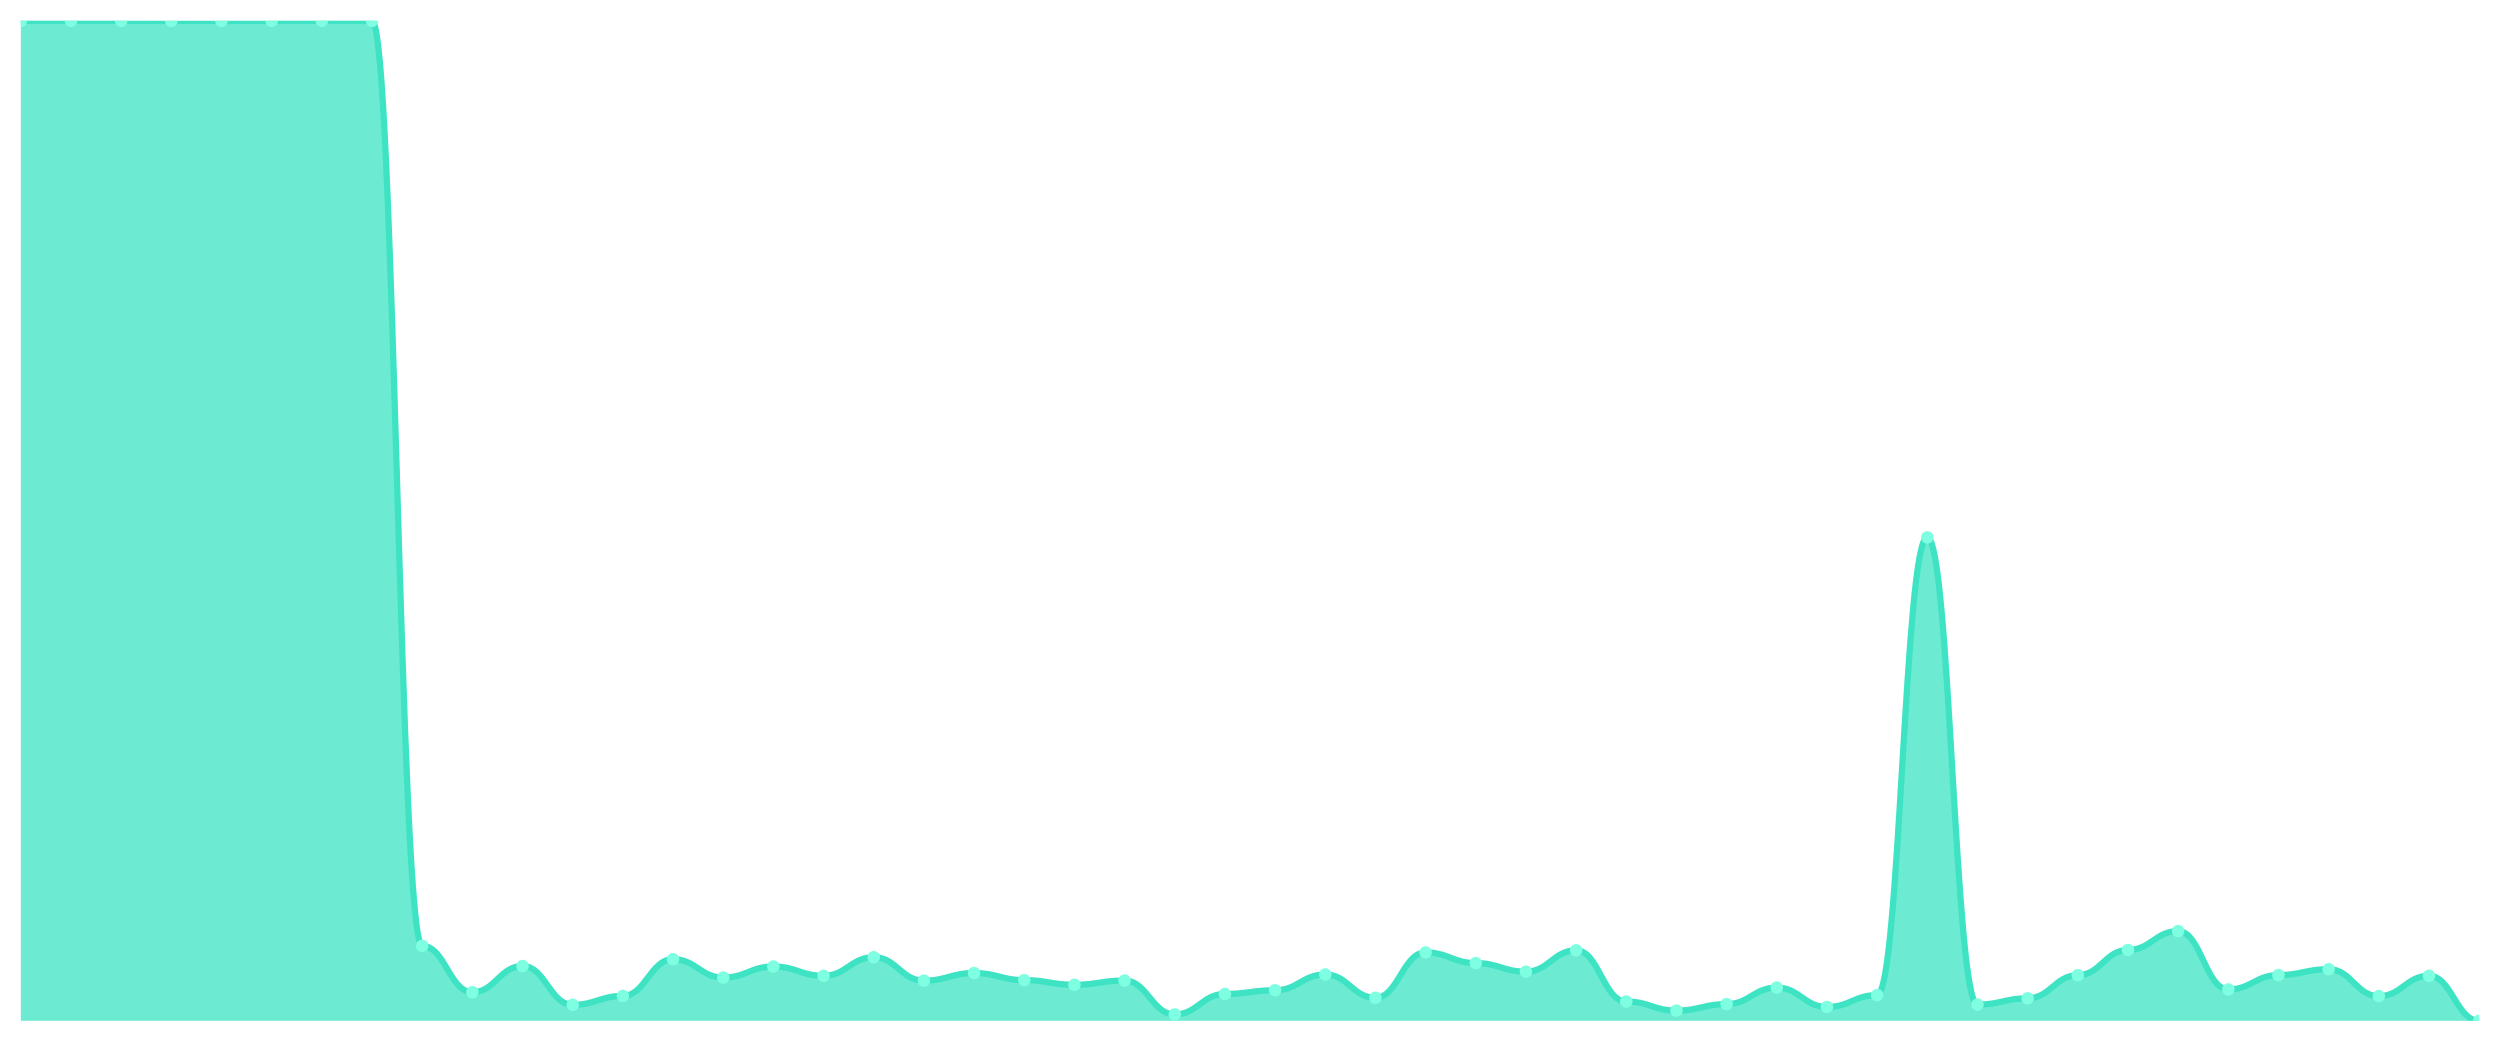
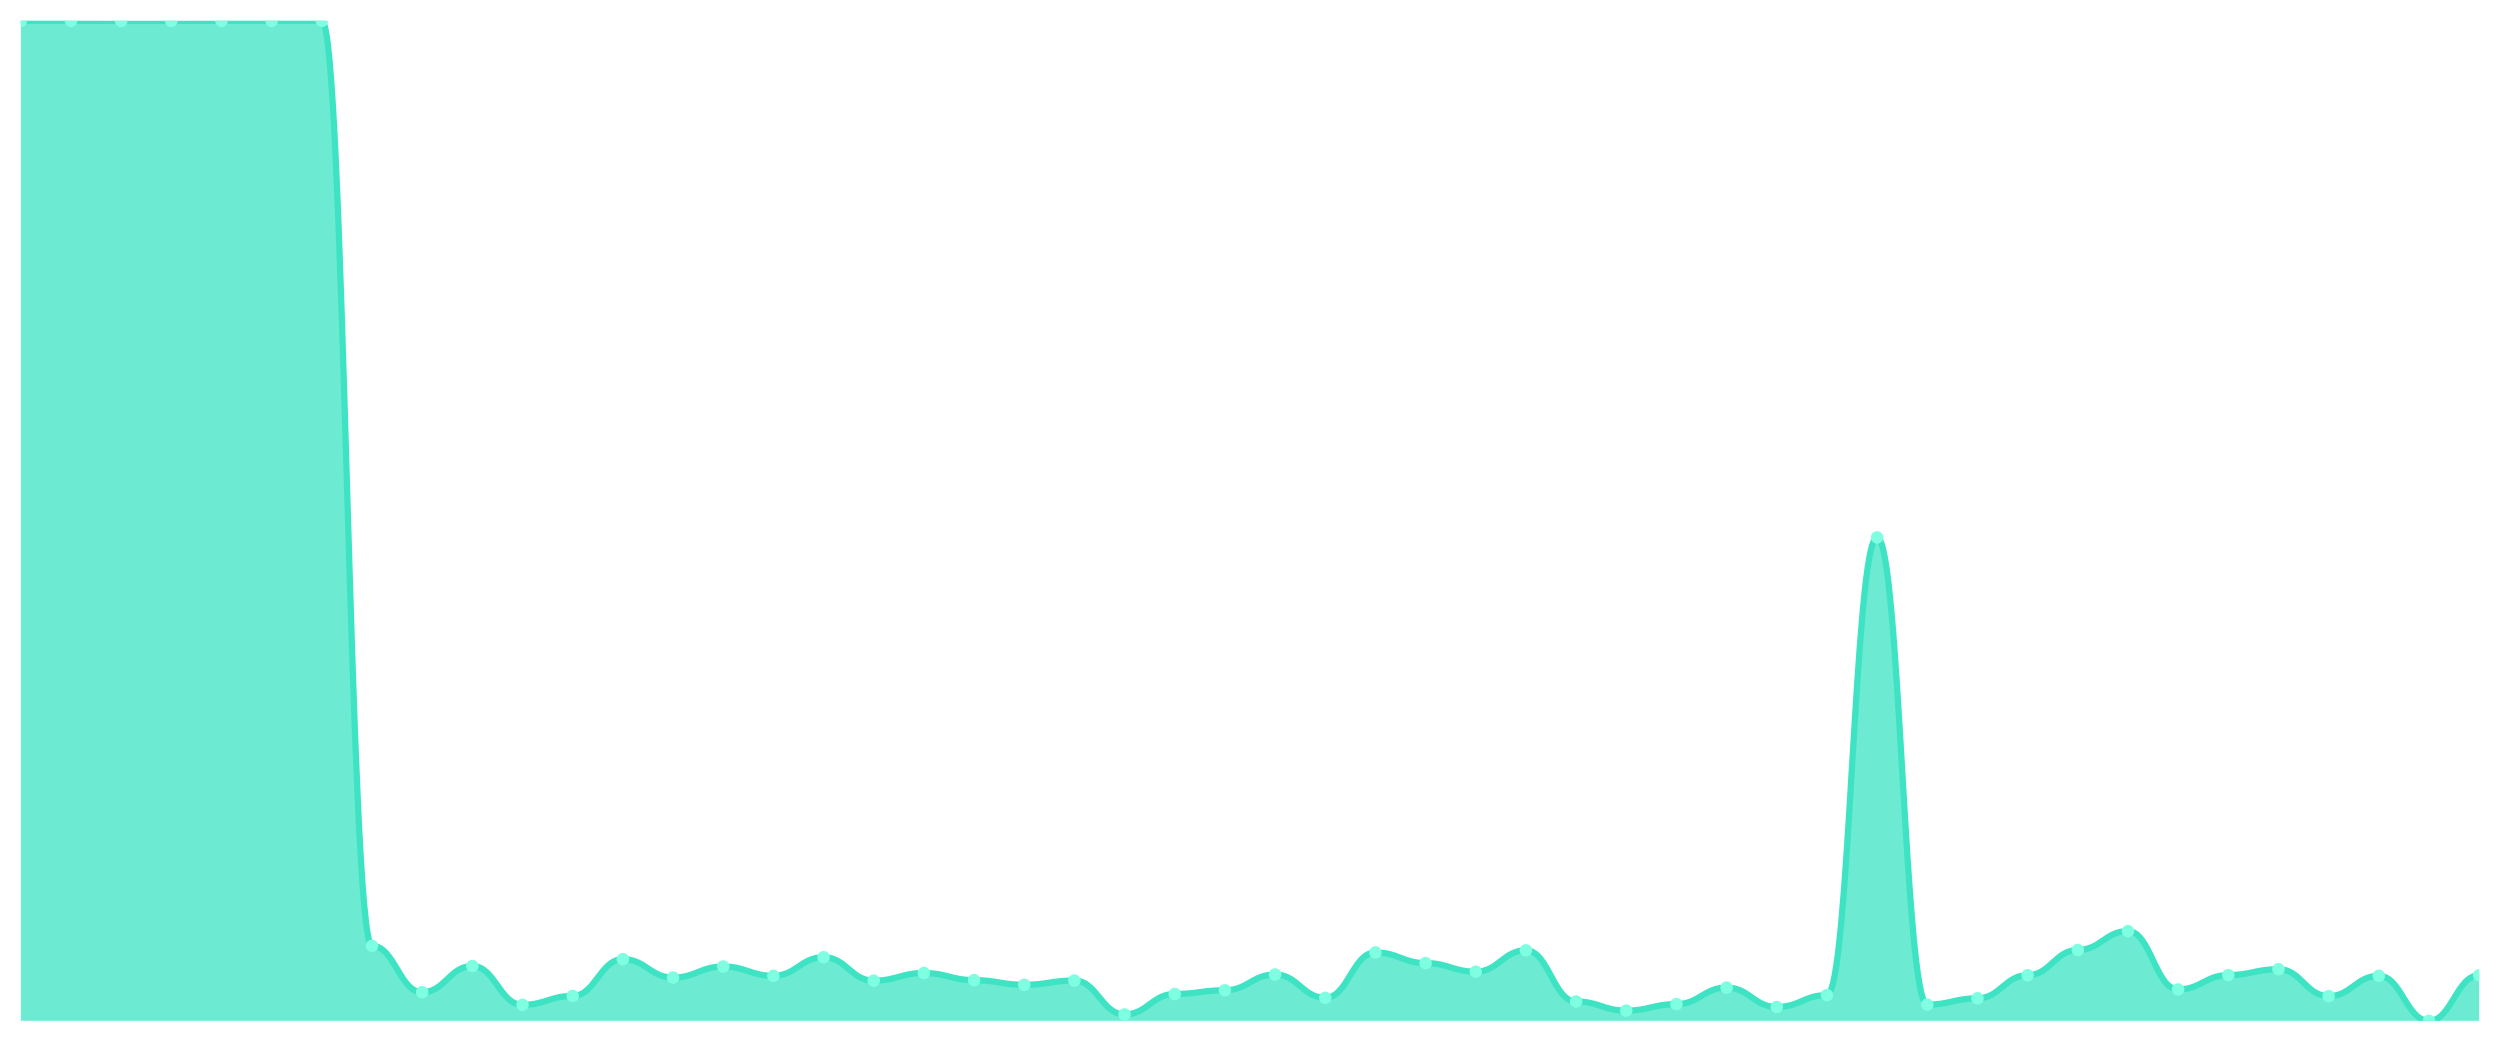
<svg xmlns="http://www.w3.org/2000/svg" viewBox="0 0 1200 500" width="1200" height="500">
  <defs>
    <clipPath id="c">
      <rect x="10" y="10" width="1180" height="480" />
    </clipPath>
  </defs>
  <rect width="1200" height="500" fill="none" />
  <g clip-path="url(#c)">
-     <path d="M 10,490 L 10,10 C 20.837,10 23.245,10 34.082,10 C 44.918,10 47.327,10 58.163,10 C 69,10 71.408,10.05 82.245,10.05 C 93.082,10.05 95.49,10.05 106.327,10.05 C 117.163,10.05 119.571,10 130.408,10 C 141.245,10 143.653,10 154.49,10 C 165.327,10 167.735,10 178.571,10 C 189.408,10 191.816,454.011 202.653,454.011 C 213.49,454.011 215.898,476.269 226.735,476.269 C 237.571,476.269 239.98,463.678 250.816,463.678 C 261.653,463.678 264.061,482.316 274.898,482.316 C 285.735,482.316 288.143,478.053 298.98,478.053 C 309.816,478.053 312.224,460.406 323.061,460.406 C 333.898,460.406 336.306,469.23 347.143,469.23 C 357.98,469.23 360.388,463.925 371.224,463.925 C 382.061,463.925 384.469,468.387 395.306,468.387 C 406.143,468.387 408.551,459.464 419.388,459.464 C 430.224,459.464 432.633,470.717 443.469,470.717 C 454.306,470.717 456.714,467.048 467.551,467.048 C 478.388,467.048 480.796,470.469 491.633,470.469 C 502.469,470.469 504.878,472.7 515.714,472.7 C 526.551,472.7 528.959,470.667 539.796,470.667 C 550.633,470.667 553.041,486.927 563.878,486.927 C 574.714,486.927 577.122,477.111 587.959,477.111 C 598.796,477.111 601.204,475.327 612.041,475.327 C 622.878,475.327 625.286,467.742 636.122,467.742 C 646.959,467.742 649.367,478.946 660.204,478.946 C 671.041,478.946 673.449,457.184 684.286,457.184 C 695.122,457.184 697.531,462.29 708.367,462.29 C 719.204,462.29 721.612,466.404 732.449,466.404 C 743.286,466.404 745.694,456.143 756.531,456.143 C 767.367,456.143 769.776,480.73 780.612,480.73 C 791.449,480.73 793.857,485.092 804.694,485.092 C 815.531,485.092 817.939,481.969 828.776,481.969 C 839.612,481.969 842.02,474.038 852.857,474.038 C 863.694,474.038 866.102,483.357 876.939,483.357 C 887.776,483.357 890.184,477.657 901.02,477.657 C 911.857,477.657 914.265,257.956 925.102,257.956 C 935.939,257.956 938.347,482.217 949.184,482.217 C 960.02,482.217 962.429,479.193 973.265,479.193 C 984.102,479.193 986.51,468.089 997.347,468.089 C 1008.184,468.089 1010.592,455.994 1021.429,455.994 C 1032.265,455.994 1034.673,446.922 1045.51,446.922 C 1056.347,446.922 1058.755,474.93 1069.592,474.93 C 1080.429,474.93 1082.837,468.04 1093.673,468.04 C 1104.51,468.04 1106.918,465.214 1117.755,465.214 C 1128.592,465.214 1131,478.152 1141.837,478.152 C 1152.673,478.152 1155.082,468.387 1165.918,468.387 C 1176.755,468.387 1179.163,490 1190,490 L 1190,490 Z" fill="rgba(61,227,195,0.75)" />
-     <path d="M 10,10 C 20.837,10 23.245,10 34.082,10 C 44.918,10 47.327,10 58.163,10 C 69,10 71.408,10.05 82.245,10.05 C 93.082,10.05 95.49,10.05 106.327,10.05 C 117.163,10.05 119.571,10 130.408,10 C 141.245,10 143.653,10 154.49,10 C 165.327,10 167.735,10 178.571,10 C 189.408,10 191.816,454.011 202.653,454.011 C 213.49,454.011 215.898,476.269 226.735,476.269 C 237.571,476.269 239.98,463.678 250.816,463.678 C 261.653,463.678 264.061,482.316 274.898,482.316 C 285.735,482.316 288.143,478.053 298.98,478.053 C 309.816,478.053 312.224,460.406 323.061,460.406 C 333.898,460.406 336.306,469.23 347.143,469.23 C 357.98,469.23 360.388,463.925 371.224,463.925 C 382.061,463.925 384.469,468.387 395.306,468.387 C 406.143,468.387 408.551,459.464 419.388,459.464 C 430.224,459.464 432.633,470.717 443.469,470.717 C 454.306,470.717 456.714,467.048 467.551,467.048 C 478.388,467.048 480.796,470.469 491.633,470.469 C 502.469,470.469 504.878,472.7 515.714,472.7 C 526.551,472.7 528.959,470.667 539.796,470.667 C 550.633,470.667 553.041,486.927 563.878,486.927 C 574.714,486.927 577.122,477.111 587.959,477.111 C 598.796,477.111 601.204,475.327 612.041,475.327 C 622.878,475.327 625.286,467.742 636.122,467.742 C 646.959,467.742 649.367,478.946 660.204,478.946 C 671.041,478.946 673.449,457.184 684.286,457.184 C 695.122,457.184 697.531,462.29 708.367,462.29 C 719.204,462.29 721.612,466.404 732.449,466.404 C 743.286,466.404 745.694,456.143 756.531,456.143 C 767.367,456.143 769.776,480.73 780.612,480.73 C 791.449,480.73 793.857,485.092 804.694,485.092 C 815.531,485.092 817.939,481.969 828.776,481.969 C 839.612,481.969 842.02,474.038 852.857,474.038 C 863.694,474.038 866.102,483.357 876.939,483.357 C 887.776,483.357 890.184,477.657 901.02,477.657 C 911.857,477.657 914.265,257.956 925.102,257.956 C 935.939,257.956 938.347,482.217 949.184,482.217 C 960.02,482.217 962.429,479.193 973.265,479.193 C 984.102,479.193 986.51,468.089 997.347,468.089 C 1008.184,468.089 1010.592,455.994 1021.429,455.994 C 1032.265,455.994 1034.673,446.922 1045.51,446.922 C 1056.347,446.922 1058.755,474.93 1069.592,474.93 C 1080.429,474.93 1082.837,468.04 1093.673,468.04 C 1104.51,468.04 1106.918,465.214 1117.755,465.214 C 1128.592,465.214 1131,478.152 1141.837,478.152 C 1152.673,478.152 1155.082,468.387 1165.918,468.387 C 1176.755,468.387 1179.163,490 1190,490" fill="none" stroke="#3de3c3" stroke-width="3" stroke-linecap="round" stroke-linejoin="round" />
+     <path d="M 10,490 L 10,10 C 20.837,10 23.245,10 34.082,10 C 44.918,10 47.327,10.05 58.163,10.05 C 69,10.05 71.408,10.05 82.245,10.05 C 93.082,10.05 95.49,10 106.327,10 C 117.163,10 119.571,10 130.408,10 C 141.245,10 143.653,10 154.49,10 C 165.327,10 167.735,454.011 178.571,454.011 C 189.408,454.011 191.816,476.269 202.653,476.269 C 213.49,476.269 215.898,463.678 226.735,463.678 C 237.571,463.678 239.98,482.316 250.816,482.316 C 261.653,482.316 264.061,478.053 274.898,478.053 C 285.735,478.053 288.143,460.406 298.98,460.406 C 309.816,460.406 312.224,469.23 323.061,469.23 C 333.898,469.23 336.306,463.925 347.143,463.925 C 357.98,463.925 360.388,468.387 371.224,468.387 C 382.061,468.387 384.469,459.464 395.306,459.464 C 406.143,459.464 408.551,470.717 419.388,470.717 C 430.224,470.717 432.633,467.048 443.469,467.048 C 454.306,467.048 456.714,470.469 467.551,470.469 C 478.388,470.469 480.796,472.7 491.633,472.7 C 502.469,472.7 504.878,470.667 515.714,470.667 C 526.551,470.667 528.959,486.927 539.796,486.927 C 550.633,486.927 553.041,477.111 563.878,477.111 C 574.714,477.111 577.122,475.327 587.959,475.327 C 598.796,475.327 601.204,467.742 612.041,467.742 C 622.878,467.742 625.286,478.946 636.122,478.946 C 646.959,478.946 649.367,457.184 660.204,457.184 C 671.041,457.184 673.449,462.29 684.286,462.29 C 695.122,462.29 697.531,466.404 708.367,466.404 C 719.204,466.404 721.612,456.143 732.449,456.143 C 743.286,456.143 745.694,480.73 756.531,480.73 C 767.367,480.73 769.776,485.092 780.612,485.092 C 791.449,485.092 793.857,481.969 804.694,481.969 C 815.531,481.969 817.939,474.038 828.776,474.038 C 839.612,474.038 842.02,483.357 852.857,483.357 C 863.694,483.357 866.102,477.657 876.939,477.657 C 887.776,477.657 890.184,257.956 901.02,257.956 C 911.857,257.956 914.265,482.217 925.102,482.217 C 935.939,482.217 938.347,479.193 949.184,479.193 C 960.02,479.193 962.429,468.089 973.265,468.089 C 984.102,468.089 986.51,455.994 997.347,455.994 C 1008.184,455.994 1010.592,446.922 1021.429,446.922 C 1032.265,446.922 1034.673,474.93 1045.51,474.93 C 1056.347,474.93 1058.755,468.04 1069.592,468.04 C 1080.429,468.04 1082.837,465.214 1093.673,465.214 C 1104.51,465.214 1106.918,478.152 1117.755,478.152 C 1128.592,478.152 1131,468.387 1141.837,468.387 C 1152.673,468.387 1155.082,490 1165.918,490 C 1176.755,490 1179.163,468.139 1190,468.139 L 1190,490 Z" fill="rgba(61,227,195,0.75)" />
+     <path d="M 10,10 C 20.837,10 23.245,10 34.082,10 C 44.918,10 47.327,10.05 58.163,10.05 C 69,10.05 71.408,10.05 82.245,10.05 C 93.082,10.05 95.49,10 106.327,10 C 117.163,10 119.571,10 130.408,10 C 141.245,10 143.653,10 154.49,10 C 165.327,10 167.735,454.011 178.571,454.011 C 189.408,454.011 191.816,476.269 202.653,476.269 C 213.49,476.269 215.898,463.678 226.735,463.678 C 237.571,463.678 239.98,482.316 250.816,482.316 C 261.653,482.316 264.061,478.053 274.898,478.053 C 285.735,478.053 288.143,460.406 298.98,460.406 C 309.816,460.406 312.224,469.23 323.061,469.23 C 333.898,469.23 336.306,463.925 347.143,463.925 C 357.98,463.925 360.388,468.387 371.224,468.387 C 382.061,468.387 384.469,459.464 395.306,459.464 C 406.143,459.464 408.551,470.717 419.388,470.717 C 430.224,470.717 432.633,467.048 443.469,467.048 C 454.306,467.048 456.714,470.469 467.551,470.469 C 478.388,470.469 480.796,472.7 491.633,472.7 C 502.469,472.7 504.878,470.667 515.714,470.667 C 526.551,470.667 528.959,486.927 539.796,486.927 C 550.633,486.927 553.041,477.111 563.878,477.111 C 574.714,477.111 577.122,475.327 587.959,475.327 C 598.796,475.327 601.204,467.742 612.041,467.742 C 622.878,467.742 625.286,478.946 636.122,478.946 C 646.959,478.946 649.367,457.184 660.204,457.184 C 671.041,457.184 673.449,462.29 684.286,462.29 C 695.122,462.29 697.531,466.404 708.367,466.404 C 719.204,466.404 721.612,456.143 732.449,456.143 C 743.286,456.143 745.694,480.73 756.531,480.73 C 767.367,480.73 769.776,485.092 780.612,485.092 C 791.449,485.092 793.857,481.969 804.694,481.969 C 815.531,481.969 817.939,474.038 828.776,474.038 C 839.612,474.038 842.02,483.357 852.857,483.357 C 863.694,483.357 866.102,477.657 876.939,477.657 C 887.776,477.657 890.184,257.956 901.02,257.956 C 911.857,257.956 914.265,482.217 925.102,482.217 C 935.939,482.217 938.347,479.193 949.184,479.193 C 960.02,479.193 962.429,468.089 973.265,468.089 C 984.102,468.089 986.51,455.994 997.347,455.994 C 1008.184,455.994 1010.592,446.922 1021.429,446.922 C 1032.265,446.922 1034.673,474.93 1045.51,474.93 C 1056.347,474.93 1058.755,468.04 1069.592,468.04 C 1080.429,468.04 1082.837,465.214 1093.673,465.214 C 1104.51,465.214 1106.918,478.152 1117.755,478.152 C 1128.592,478.152 1131,468.387 1141.837,468.387 C 1152.673,468.387 1155.082,490 1165.918,490 C 1176.755,490 1179.163,468.139 1190,468.139" fill="none" stroke="#3de3c3" stroke-width="3" stroke-linecap="round" stroke-linejoin="round" />
    <circle cx="10" cy="10" r="3" fill="#7fffe1" />
    <circle cx="34.082" cy="10" r="3" fill="#7fffe1" />
-     <circle cx="58.163" cy="10" r="3" fill="#7fffe1" />
+     <circle cx="58.163" cy="10.05" r="3" fill="#7fffe1" />
    <circle cx="82.245" cy="10.05" r="3" fill="#7fffe1" />
-     <circle cx="106.327" cy="10.05" r="3" fill="#7fffe1" />
+     <circle cx="106.327" cy="10" r="3" fill="#7fffe1" />
    <circle cx="130.408" cy="10" r="3" fill="#7fffe1" />
    <circle cx="154.49" cy="10" r="3" fill="#7fffe1" />
-     <circle cx="178.571" cy="10" r="3" fill="#7fffe1" />
-     <circle cx="202.653" cy="454.011" r="3" fill="#7fffe1" />
-     <circle cx="226.735" cy="476.269" r="3" fill="#7fffe1" />
-     <circle cx="250.816" cy="463.678" r="3" fill="#7fffe1" />
-     <circle cx="274.898" cy="482.316" r="3" fill="#7fffe1" />
-     <circle cx="298.98" cy="478.053" r="3" fill="#7fffe1" />
-     <circle cx="323.061" cy="460.406" r="3" fill="#7fffe1" />
-     <circle cx="347.143" cy="469.23" r="3" fill="#7fffe1" />
-     <circle cx="371.224" cy="463.925" r="3" fill="#7fffe1" />
-     <circle cx="395.306" cy="468.387" r="3" fill="#7fffe1" />
-     <circle cx="419.388" cy="459.464" r="3" fill="#7fffe1" />
-     <circle cx="443.469" cy="470.717" r="3" fill="#7fffe1" />
-     <circle cx="467.551" cy="467.048" r="3" fill="#7fffe1" />
-     <circle cx="491.633" cy="470.469" r="3" fill="#7fffe1" />
-     <circle cx="515.714" cy="472.7" r="3" fill="#7fffe1" />
-     <circle cx="539.796" cy="470.667" r="3" fill="#7fffe1" />
-     <circle cx="563.878" cy="486.927" r="3" fill="#7fffe1" />
-     <circle cx="587.959" cy="477.111" r="3" fill="#7fffe1" />
-     <circle cx="612.041" cy="475.327" r="3" fill="#7fffe1" />
-     <circle cx="636.122" cy="467.742" r="3" fill="#7fffe1" />
-     <circle cx="660.204" cy="478.946" r="3" fill="#7fffe1" />
-     <circle cx="684.286" cy="457.184" r="3" fill="#7fffe1" />
-     <circle cx="708.367" cy="462.29" r="3" fill="#7fffe1" />
-     <circle cx="732.449" cy="466.404" r="3" fill="#7fffe1" />
-     <circle cx="756.531" cy="456.143" r="3" fill="#7fffe1" />
-     <circle cx="780.612" cy="480.73" r="3" fill="#7fffe1" />
-     <circle cx="804.694" cy="485.092" r="3" fill="#7fffe1" />
-     <circle cx="828.776" cy="481.969" r="3" fill="#7fffe1" />
-     <circle cx="852.857" cy="474.038" r="3" fill="#7fffe1" />
-     <circle cx="876.939" cy="483.357" r="3" fill="#7fffe1" />
-     <circle cx="901.02" cy="477.657" r="3" fill="#7fffe1" />
-     <circle cx="925.102" cy="257.956" r="3" fill="#7fffe1" />
-     <circle cx="949.184" cy="482.217" r="3" fill="#7fffe1" />
-     <circle cx="973.265" cy="479.193" r="3" fill="#7fffe1" />
-     <circle cx="997.347" cy="468.089" r="3" fill="#7fffe1" />
-     <circle cx="1021.429" cy="455.994" r="3" fill="#7fffe1" />
-     <circle cx="1045.51" cy="446.922" r="3" fill="#7fffe1" />
-     <circle cx="1069.592" cy="474.93" r="3" fill="#7fffe1" />
-     <circle cx="1093.673" cy="468.04" r="3" fill="#7fffe1" />
-     <circle cx="1117.755" cy="465.214" r="3" fill="#7fffe1" />
-     <circle cx="1141.837" cy="478.152" r="3" fill="#7fffe1" />
-     <circle cx="1165.918" cy="468.387" r="3" fill="#7fffe1" />
-     <circle cx="1190" cy="490" r="3" fill="#7fffe1" />
+     <circle cx="178.571" cy="454.011" r="3" fill="#7fffe1" />
+     <circle cx="202.653" cy="476.269" r="3" fill="#7fffe1" />
+     <circle cx="226.735" cy="463.678" r="3" fill="#7fffe1" />
+     <circle cx="250.816" cy="482.316" r="3" fill="#7fffe1" />
+     <circle cx="274.898" cy="478.053" r="3" fill="#7fffe1" />
+     <circle cx="298.98" cy="460.406" r="3" fill="#7fffe1" />
+     <circle cx="323.061" cy="469.23" r="3" fill="#7fffe1" />
+     <circle cx="347.143" cy="463.925" r="3" fill="#7fffe1" />
+     <circle cx="371.224" cy="468.387" r="3" fill="#7fffe1" />
+     <circle cx="395.306" cy="459.464" r="3" fill="#7fffe1" />
+     <circle cx="419.388" cy="470.717" r="3" fill="#7fffe1" />
+     <circle cx="443.469" cy="467.048" r="3" fill="#7fffe1" />
+     <circle cx="467.551" cy="470.469" r="3" fill="#7fffe1" />
+     <circle cx="491.633" cy="472.7" r="3" fill="#7fffe1" />
+     <circle cx="515.714" cy="470.667" r="3" fill="#7fffe1" />
+     <circle cx="539.796" cy="486.927" r="3" fill="#7fffe1" />
+     <circle cx="563.878" cy="477.111" r="3" fill="#7fffe1" />
+     <circle cx="587.959" cy="475.327" r="3" fill="#7fffe1" />
+     <circle cx="612.041" cy="467.742" r="3" fill="#7fffe1" />
+     <circle cx="636.122" cy="478.946" r="3" fill="#7fffe1" />
+     <circle cx="660.204" cy="457.184" r="3" fill="#7fffe1" />
+     <circle cx="684.286" cy="462.29" r="3" fill="#7fffe1" />
+     <circle cx="708.367" cy="466.404" r="3" fill="#7fffe1" />
+     <circle cx="732.449" cy="456.143" r="3" fill="#7fffe1" />
+     <circle cx="756.531" cy="480.73" r="3" fill="#7fffe1" />
+     <circle cx="780.612" cy="485.092" r="3" fill="#7fffe1" />
+     <circle cx="804.694" cy="481.969" r="3" fill="#7fffe1" />
+     <circle cx="828.776" cy="474.038" r="3" fill="#7fffe1" />
+     <circle cx="852.857" cy="483.357" r="3" fill="#7fffe1" />
+     <circle cx="876.939" cy="477.657" r="3" fill="#7fffe1" />
+     <circle cx="901.02" cy="257.956" r="3" fill="#7fffe1" />
+     <circle cx="925.102" cy="482.217" r="3" fill="#7fffe1" />
+     <circle cx="949.184" cy="479.193" r="3" fill="#7fffe1" />
+     <circle cx="973.265" cy="468.089" r="3" fill="#7fffe1" />
+     <circle cx="997.347" cy="455.994" r="3" fill="#7fffe1" />
+     <circle cx="1021.429" cy="446.922" r="3" fill="#7fffe1" />
+     <circle cx="1045.51" cy="474.93" r="3" fill="#7fffe1" />
+     <circle cx="1069.592" cy="468.04" r="3" fill="#7fffe1" />
+     <circle cx="1093.673" cy="465.214" r="3" fill="#7fffe1" />
+     <circle cx="1117.755" cy="478.152" r="3" fill="#7fffe1" />
+     <circle cx="1141.837" cy="468.387" r="3" fill="#7fffe1" />
+     <circle cx="1165.918" cy="490" r="3" fill="#7fffe1" />
+     <circle cx="1190" cy="468.139" r="3" fill="#7fffe1" />
  </g>
</svg>
